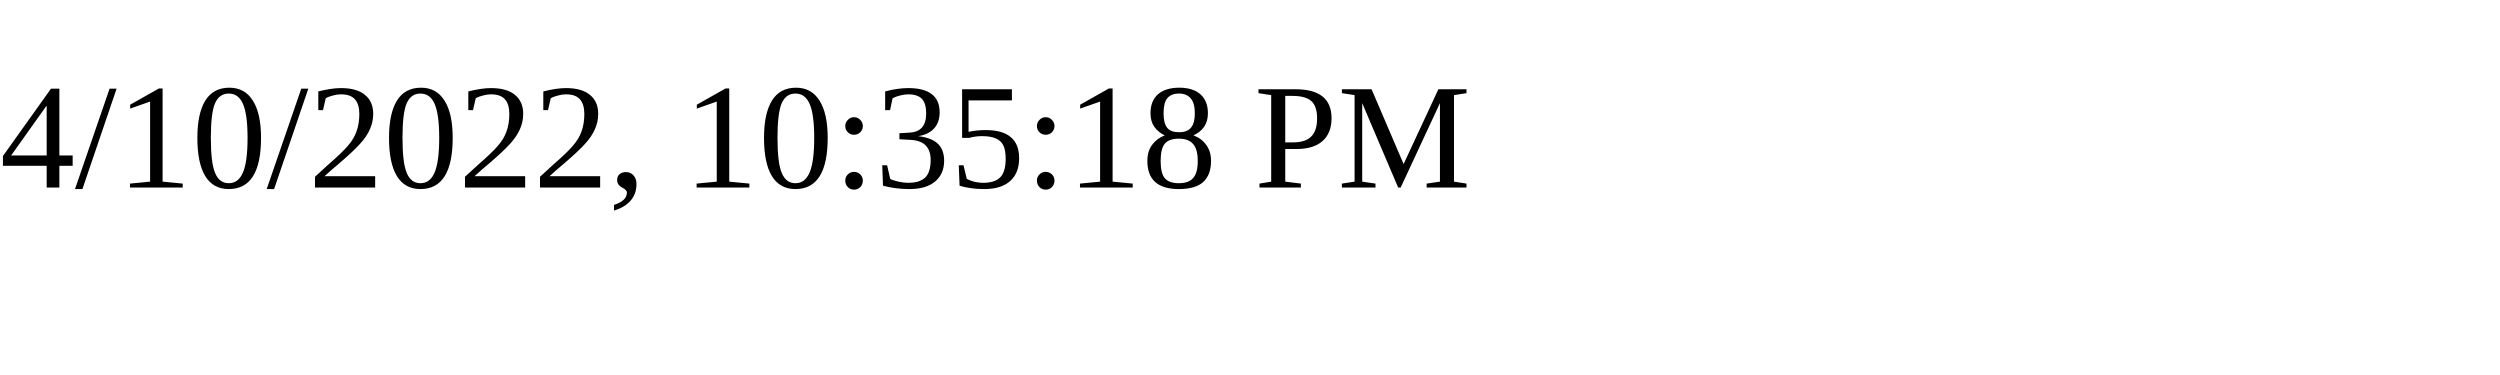
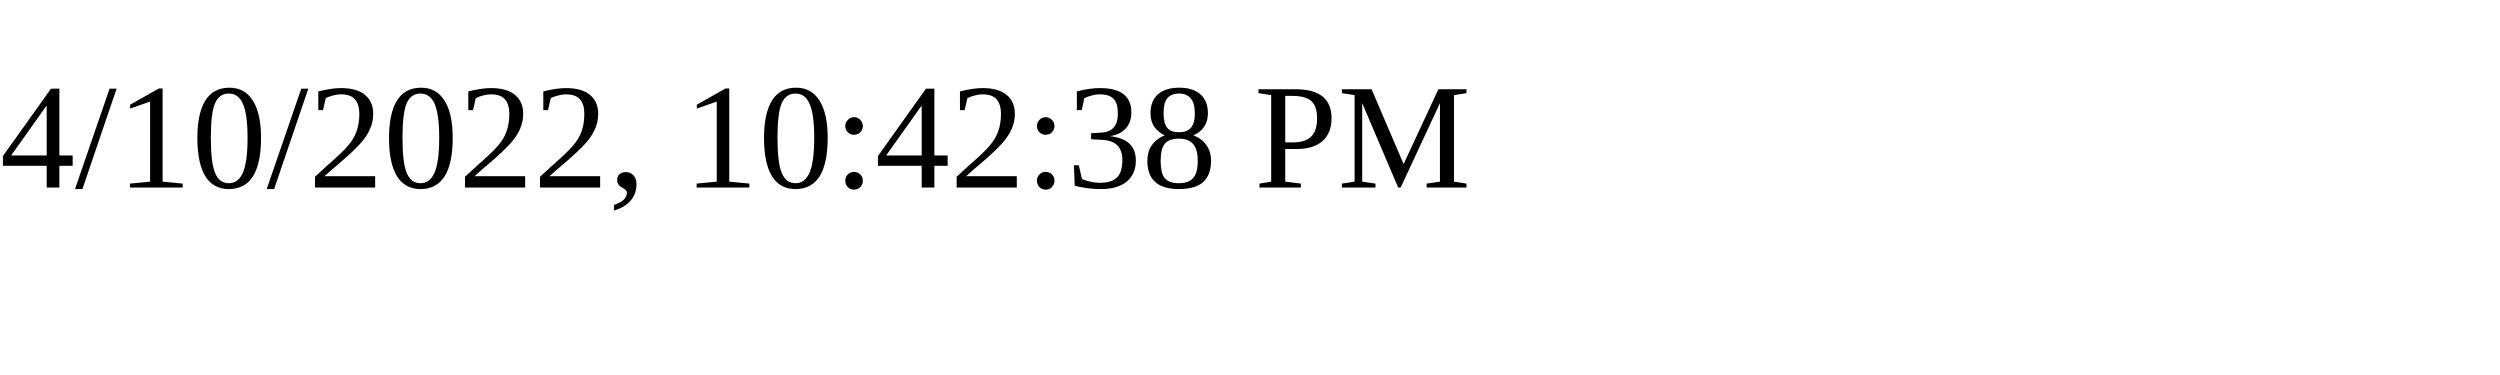
<svg xmlns="http://www.w3.org/2000/svg" height="30" width="200">
-   <text x="0" y="15">4/10/2022, 10:35:18 PM</text>
+   <text x="0" y="15">4/10/2022, 10:42:38 PM</text>
</svg>
